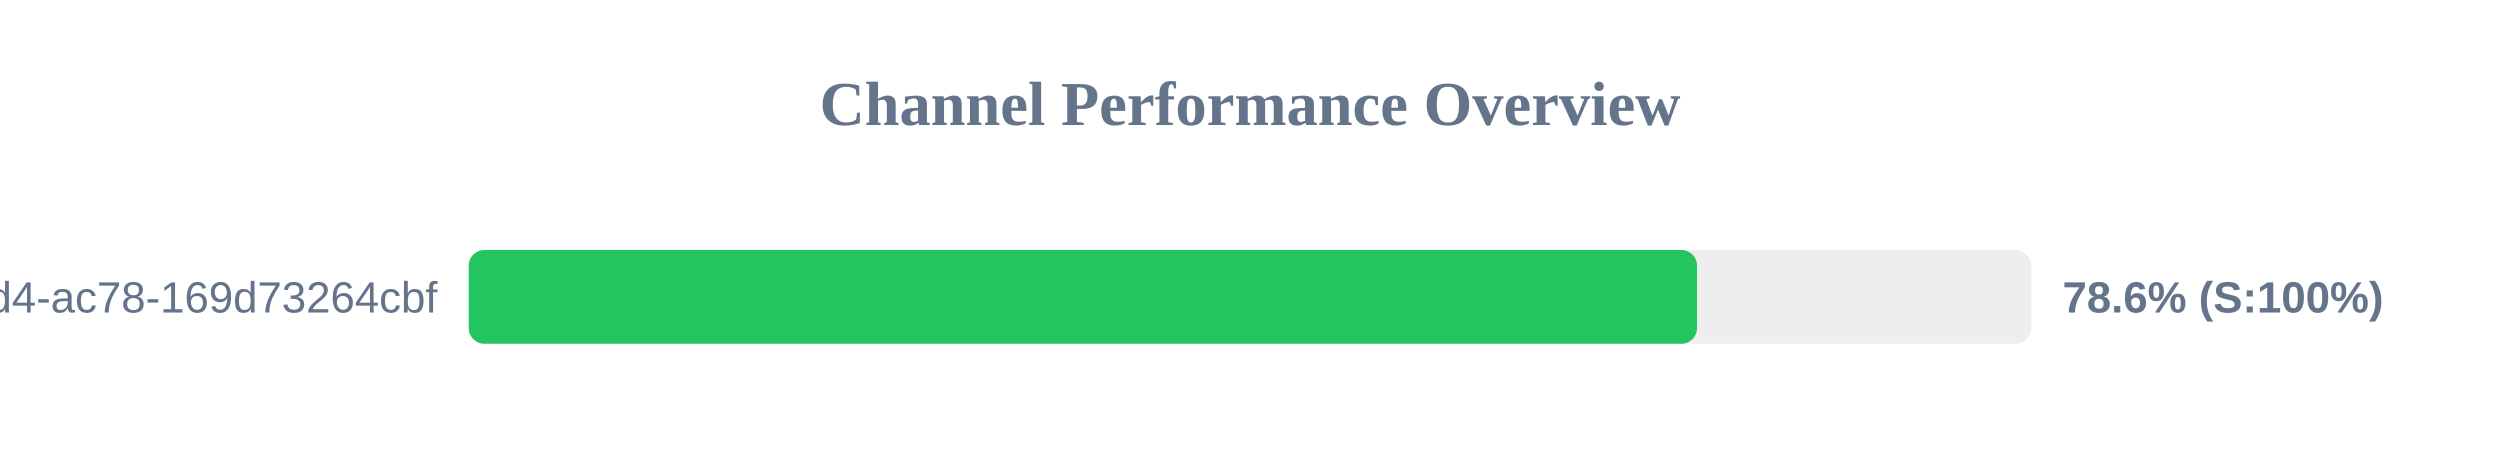
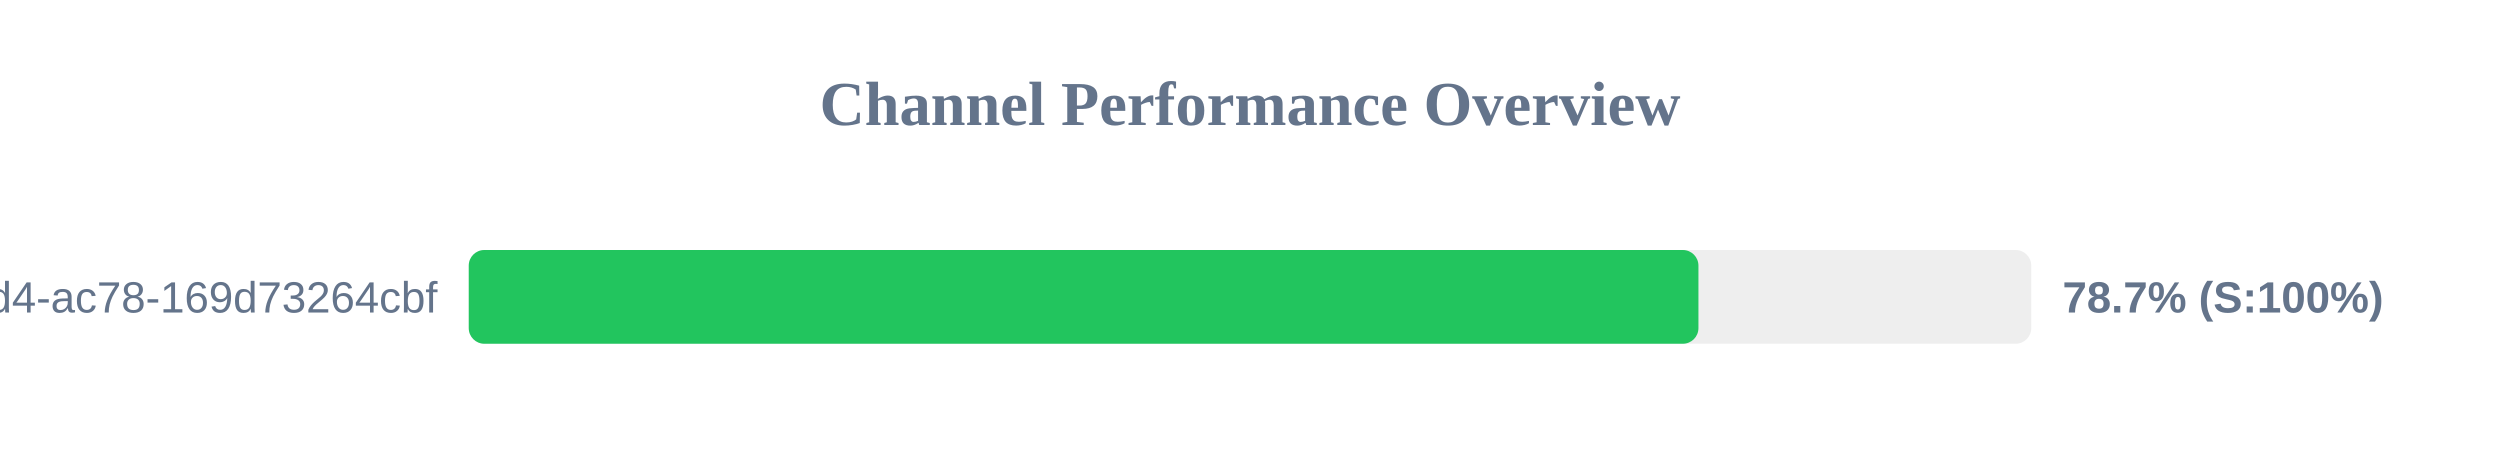
<svg xmlns="http://www.w3.org/2000/svg" width="800" height="150" version="1.1">
  <style>
        .row { font: 14px Arial; fill: #64748b; }
        .score { font: bold 14px Arial; fill: #64748b; }
    </style>
  <text x="400" y="40" text-anchor="middle" font-size="20px" font-weight="bold" fill="#64748b">Channel Performance Overview</text>
  <rect x="150" y="80" width="500" height="30" fill="#eee" rx="5" />
-   <rect x="150" y="80" width="393.05" height="30" fill="#22c55e" rx="5" />
+   <rect x="150" y="80" width="393.5" height="30" fill="#22c55e" rx="5" />
  <text x="140" y="100" text-anchor="end" class="row">?uuid=48c2c901-72e6-46d4-ac78-169d73264cbf</text>
-   <text x="660" y="100" text-anchor="start" class="score">78.6% (S:100%)</text>
+   <text x="660" y="100" text-anchor="start" class="score">78.7% (S:100%)</text>
</svg>
